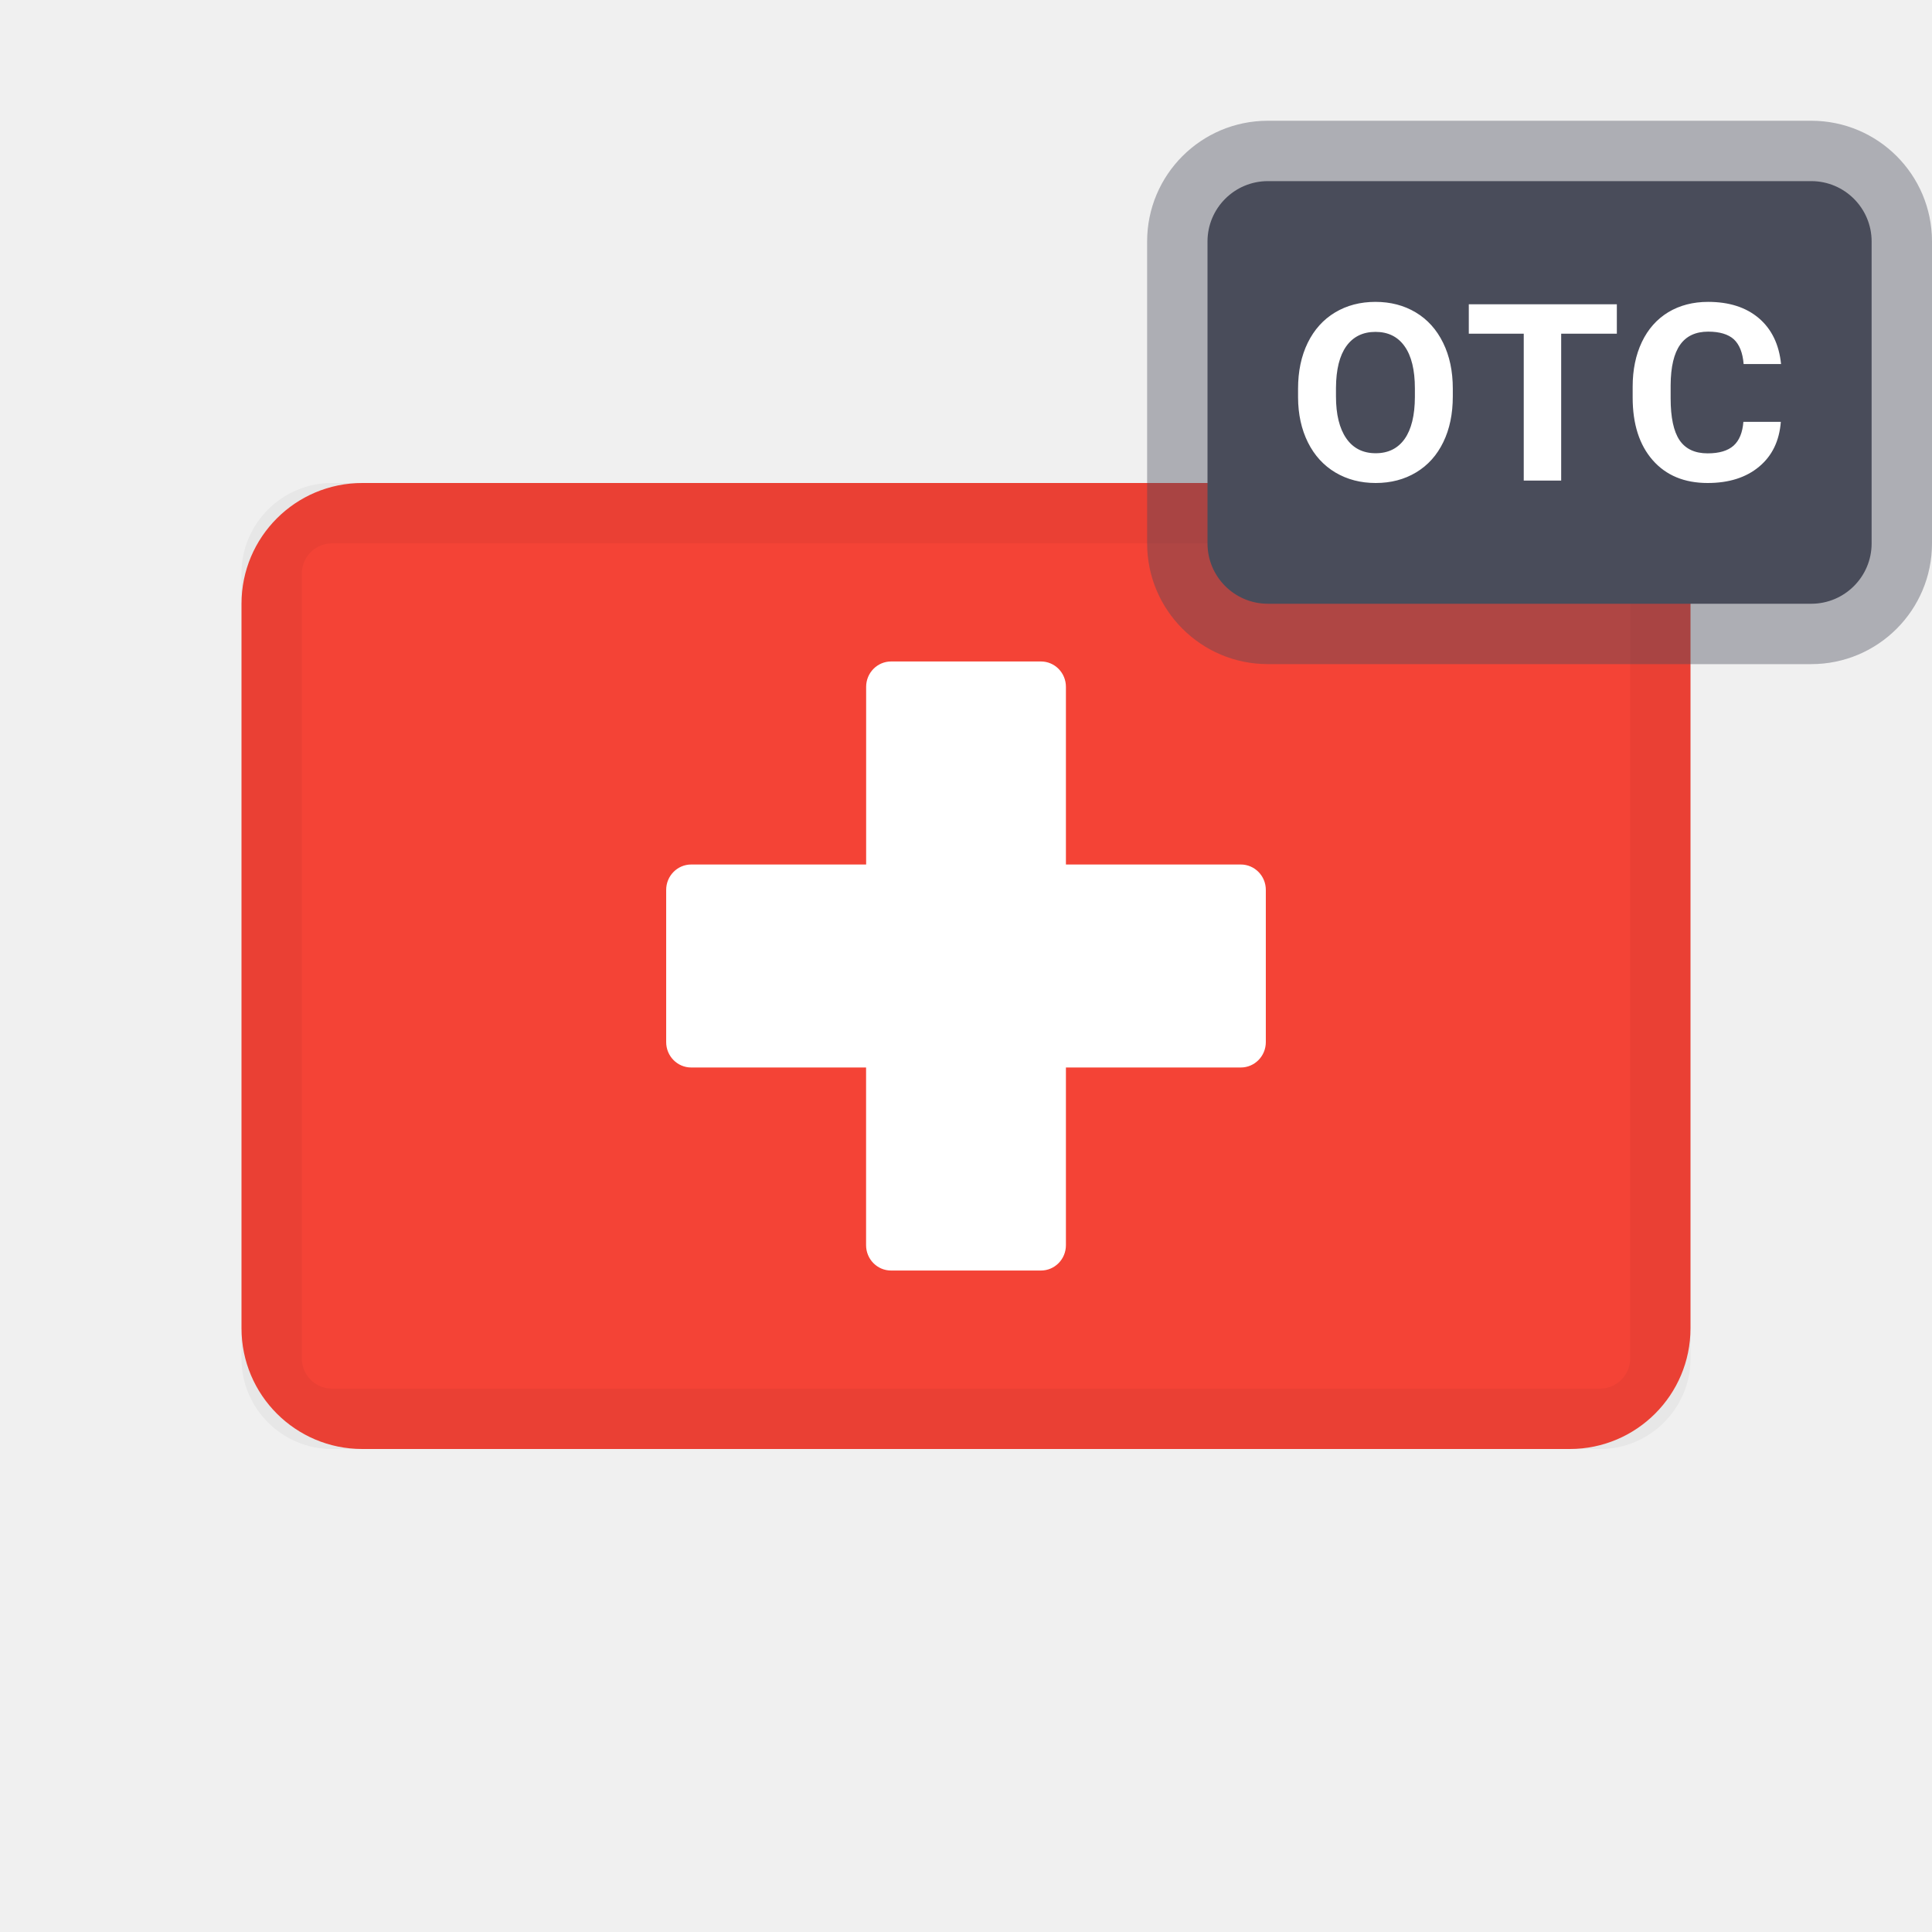
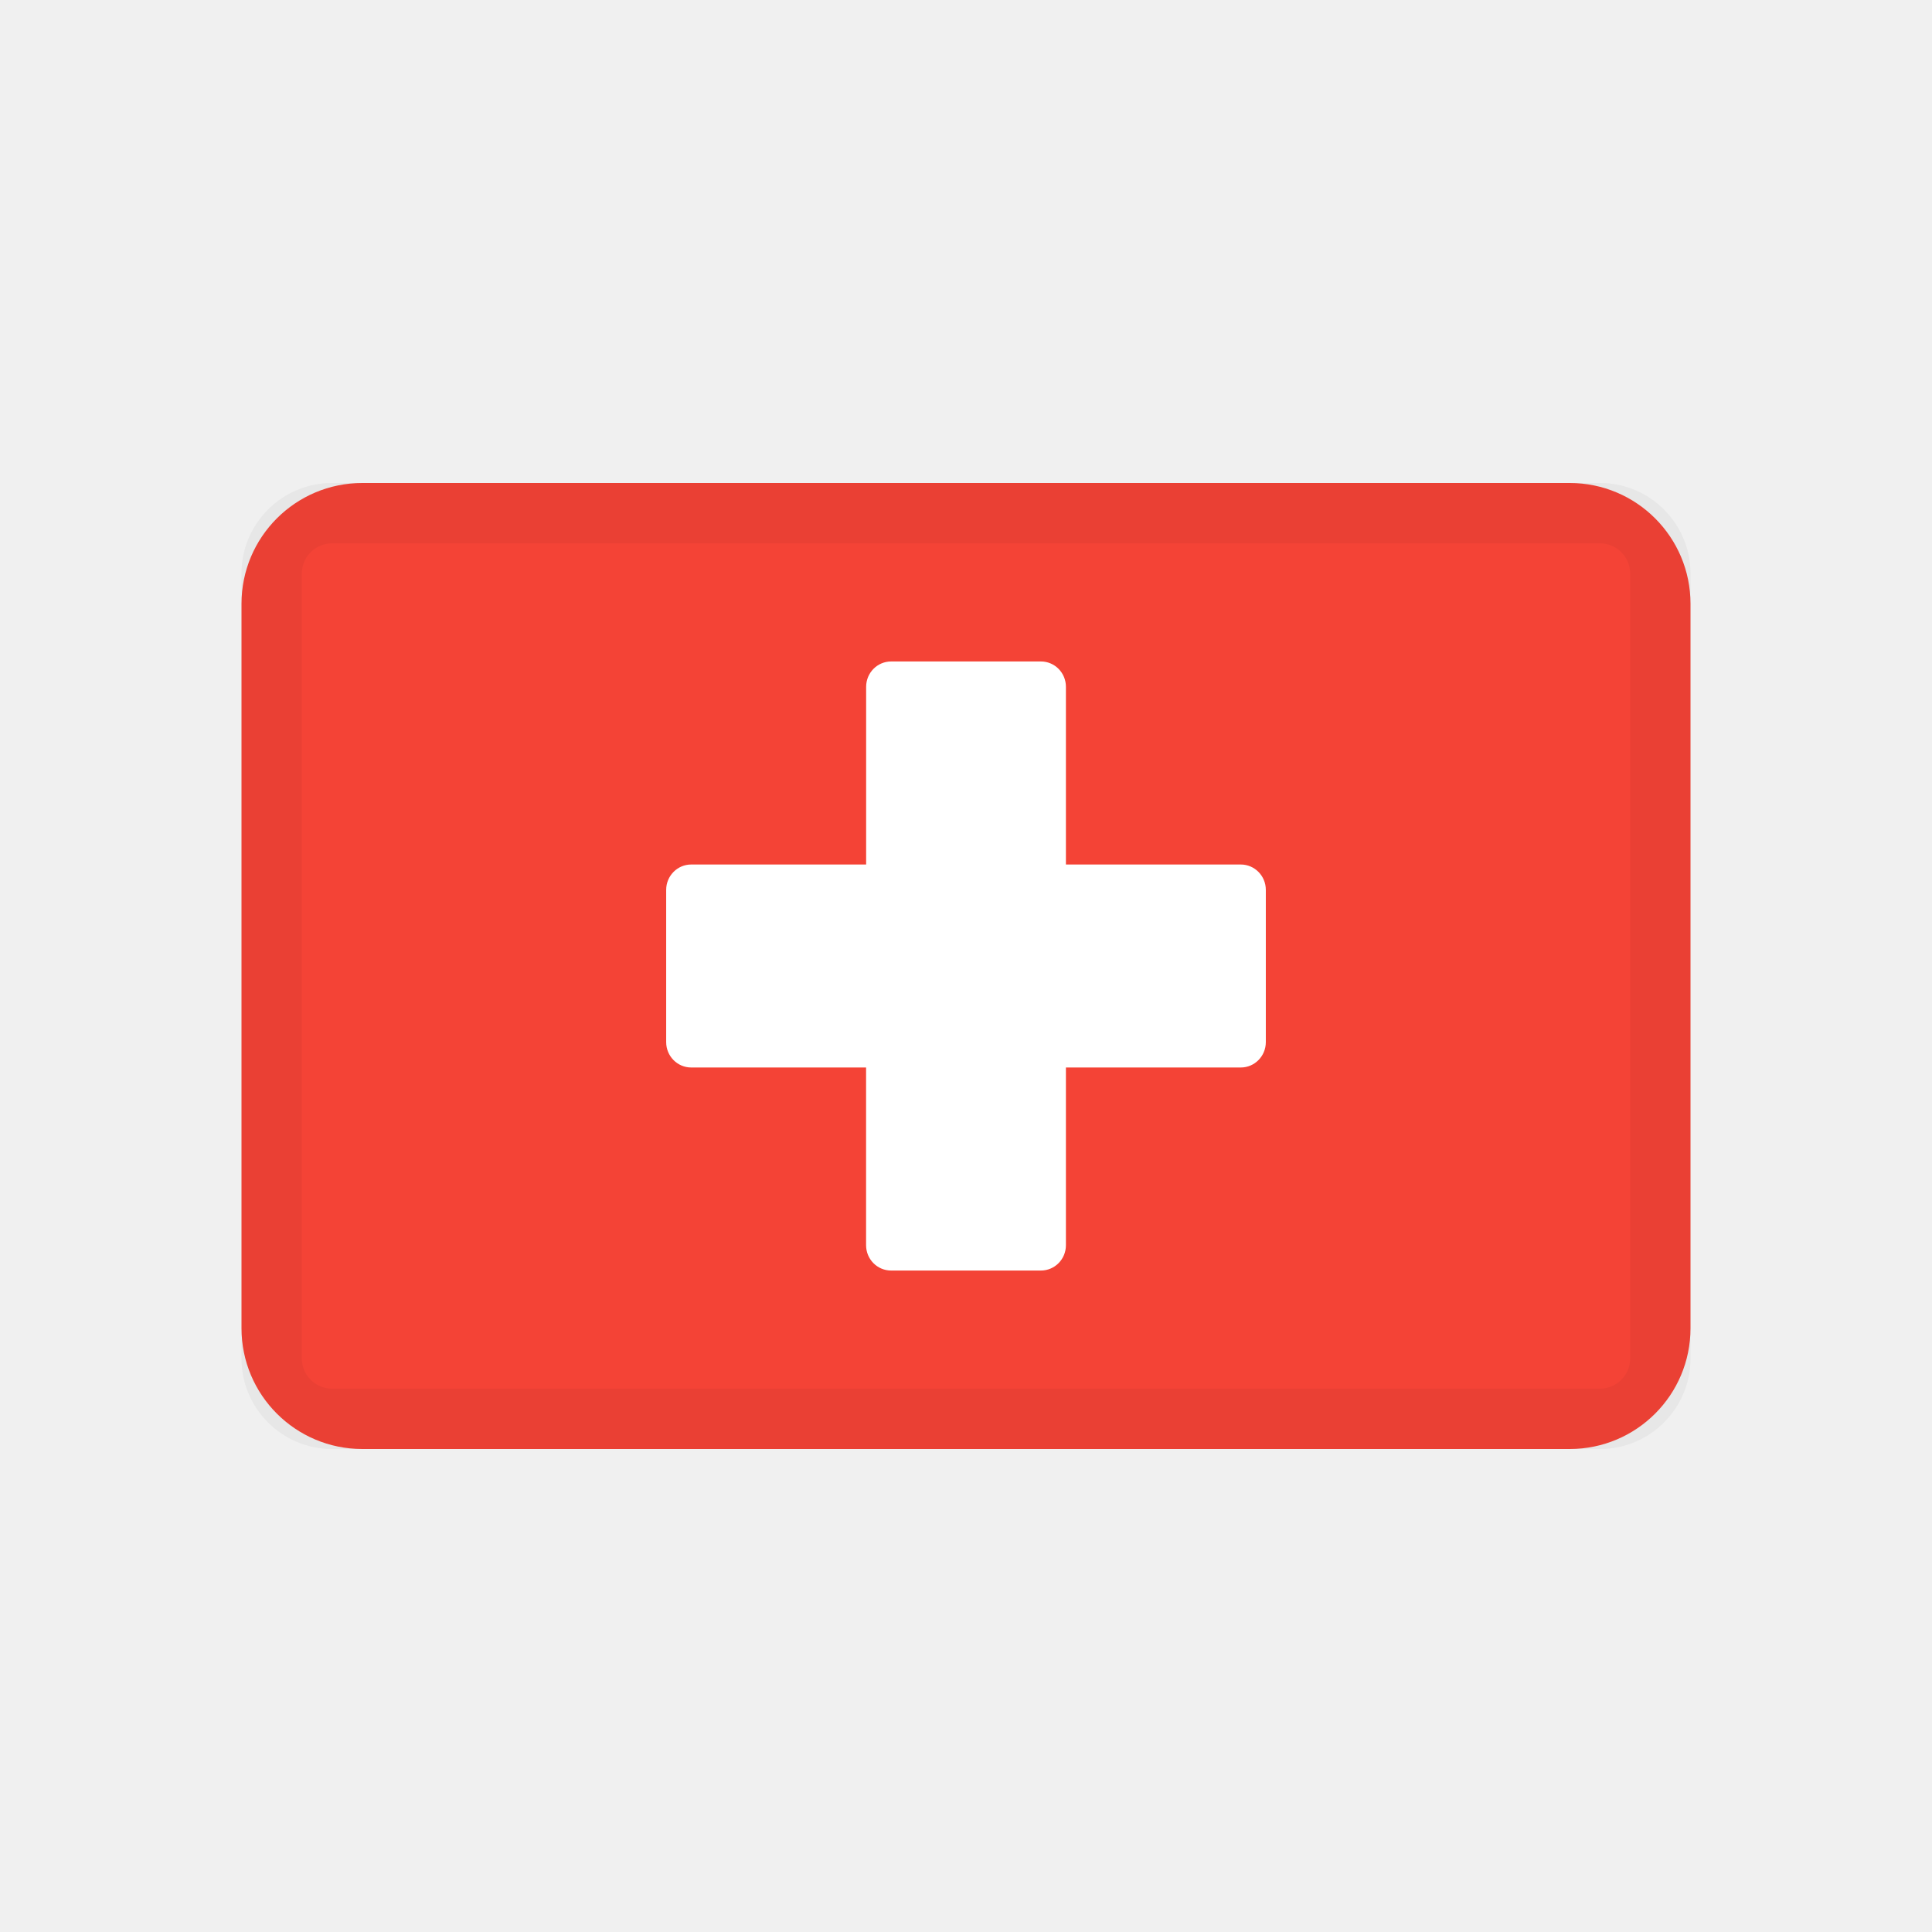
<svg xmlns="http://www.w3.org/2000/svg" width="32" height="32" viewBox="0 0 32 32">
-   <g fill="none" fill-rule="evenodd">
-     <g fill-rule="nonzero" transform="translate(4 8)">
-       <rect width="24" height="16" fill="#F44336" rx="2" />
-       <path fill="#FFF" d="M16.552 6.319h-2.897V3.376c0-.232-.185-.42-.414-.42H10.76c-.229 0-.414.188-.414.42v2.943H7.448c-.228 0-.414.188-.414.42v2.522c0 .232.186.42.414.42h2.897v2.943c0 .232.185.42.414.42h2.482c.229 0 .414-.188.414-.42V9.681h2.897c.228 0 .414-.188.414-.42V6.739c0-.232-.186-.42-.414-.42z" />
-       <rect width="23" height="15" x=".5" y=".5" stroke="#000" stroke-opacity=".04" rx="1" />
-     </g>
-     <g>
-       <path fill="#494C5A" fill-opacity=".4" fill-rule="nonzero" d="M2 0h9c1.105 0 2 .895 2 2v5c0 1.105-.895 2-2 2H2C.895 9 0 8.105 0 7V2C0 .895.895 0 2 0z" transform="translate(19 2)" />
-       <path fill="#494C5A" d="M2 1c-.552 0-1 .448-1 1v5c0 .552.448 1 1 1h9c.552 0 1-.448 1-1V2c0-.552-.448-1-1-1H2z" transform="translate(19 2)" />
-       <path fill="#FFF" d="M5.063 4.566c0 .288-.052.54-.157.756-.105.217-.254.384-.45.502-.194.117-.418.176-.67.176-.25 0-.472-.058-.668-.174-.196-.117-.347-.283-.455-.499-.107-.216-.162-.464-.163-.745v-.144c0-.288.053-.54.16-.76.107-.218.258-.386.453-.503.195-.117.418-.175.669-.175.25 0 .473.058.668.175.195.117.346.285.453.504.107.218.16.47.16.757v.13zm-.628-.132c0-.306-.057-.539-.17-.698-.113-.16-.274-.239-.483-.239-.208 0-.369.079-.482.236-.113.157-.17.387-.172.69v.143c0 .298.057.53.17.694.113.164.276.247.488.247.208 0 .368-.08.48-.238.111-.158.168-.39.169-.693v-.142zm3.345-.907h-.922V5.96h-.62V3.527h-.91V3.04H7.78v.487zm2.716 1.46c-.024.314-.143.562-.359.742-.215.18-.5.271-.853.271-.385 0-.689-.126-.91-.378-.221-.252-.332-.598-.332-1.038v-.178c0-.281.051-.528.153-.742.102-.214.248-.378.437-.493.19-.114.41-.171.66-.171.348 0 .628.09.84.27.212.181.335.435.368.76h-.62c-.015-.188-.07-.324-.162-.41-.093-.084-.235-.127-.425-.127-.207 0-.362.072-.464.216-.103.144-.156.367-.158.669v.22c0 .316.049.546.147.692.099.146.254.219.466.219.192 0 .335-.043.43-.128.094-.085.148-.216.162-.394h.62z" transform="translate(19 2)" />
-     </g>
+   <g fill="none" transform="translate(4 8)">
+     <rect width="24" height="16" fill="#F44336" rx="2" />
+     <path fill="#FFF" d="M16.552 6.319h-2.897V3.376c0-.232-.185-.42-.414-.42H10.76c-.229 0-.414.188-.414.42v2.943H7.448c-.228 0-.414.188-.414.42v2.522c0 .232.186.42.414.42h2.897v2.943c0 .232.185.42.414.42h2.482c.229 0 .414-.188.414-.42V9.681h2.897c.228 0 .414-.188.414-.42V6.739c0-.232-.186-.42-.414-.42z" />
+     <rect width="23" height="15" x=".5" y=".5" stroke="#000" stroke-opacity=".04" rx="1" />
  </g>
</svg>
